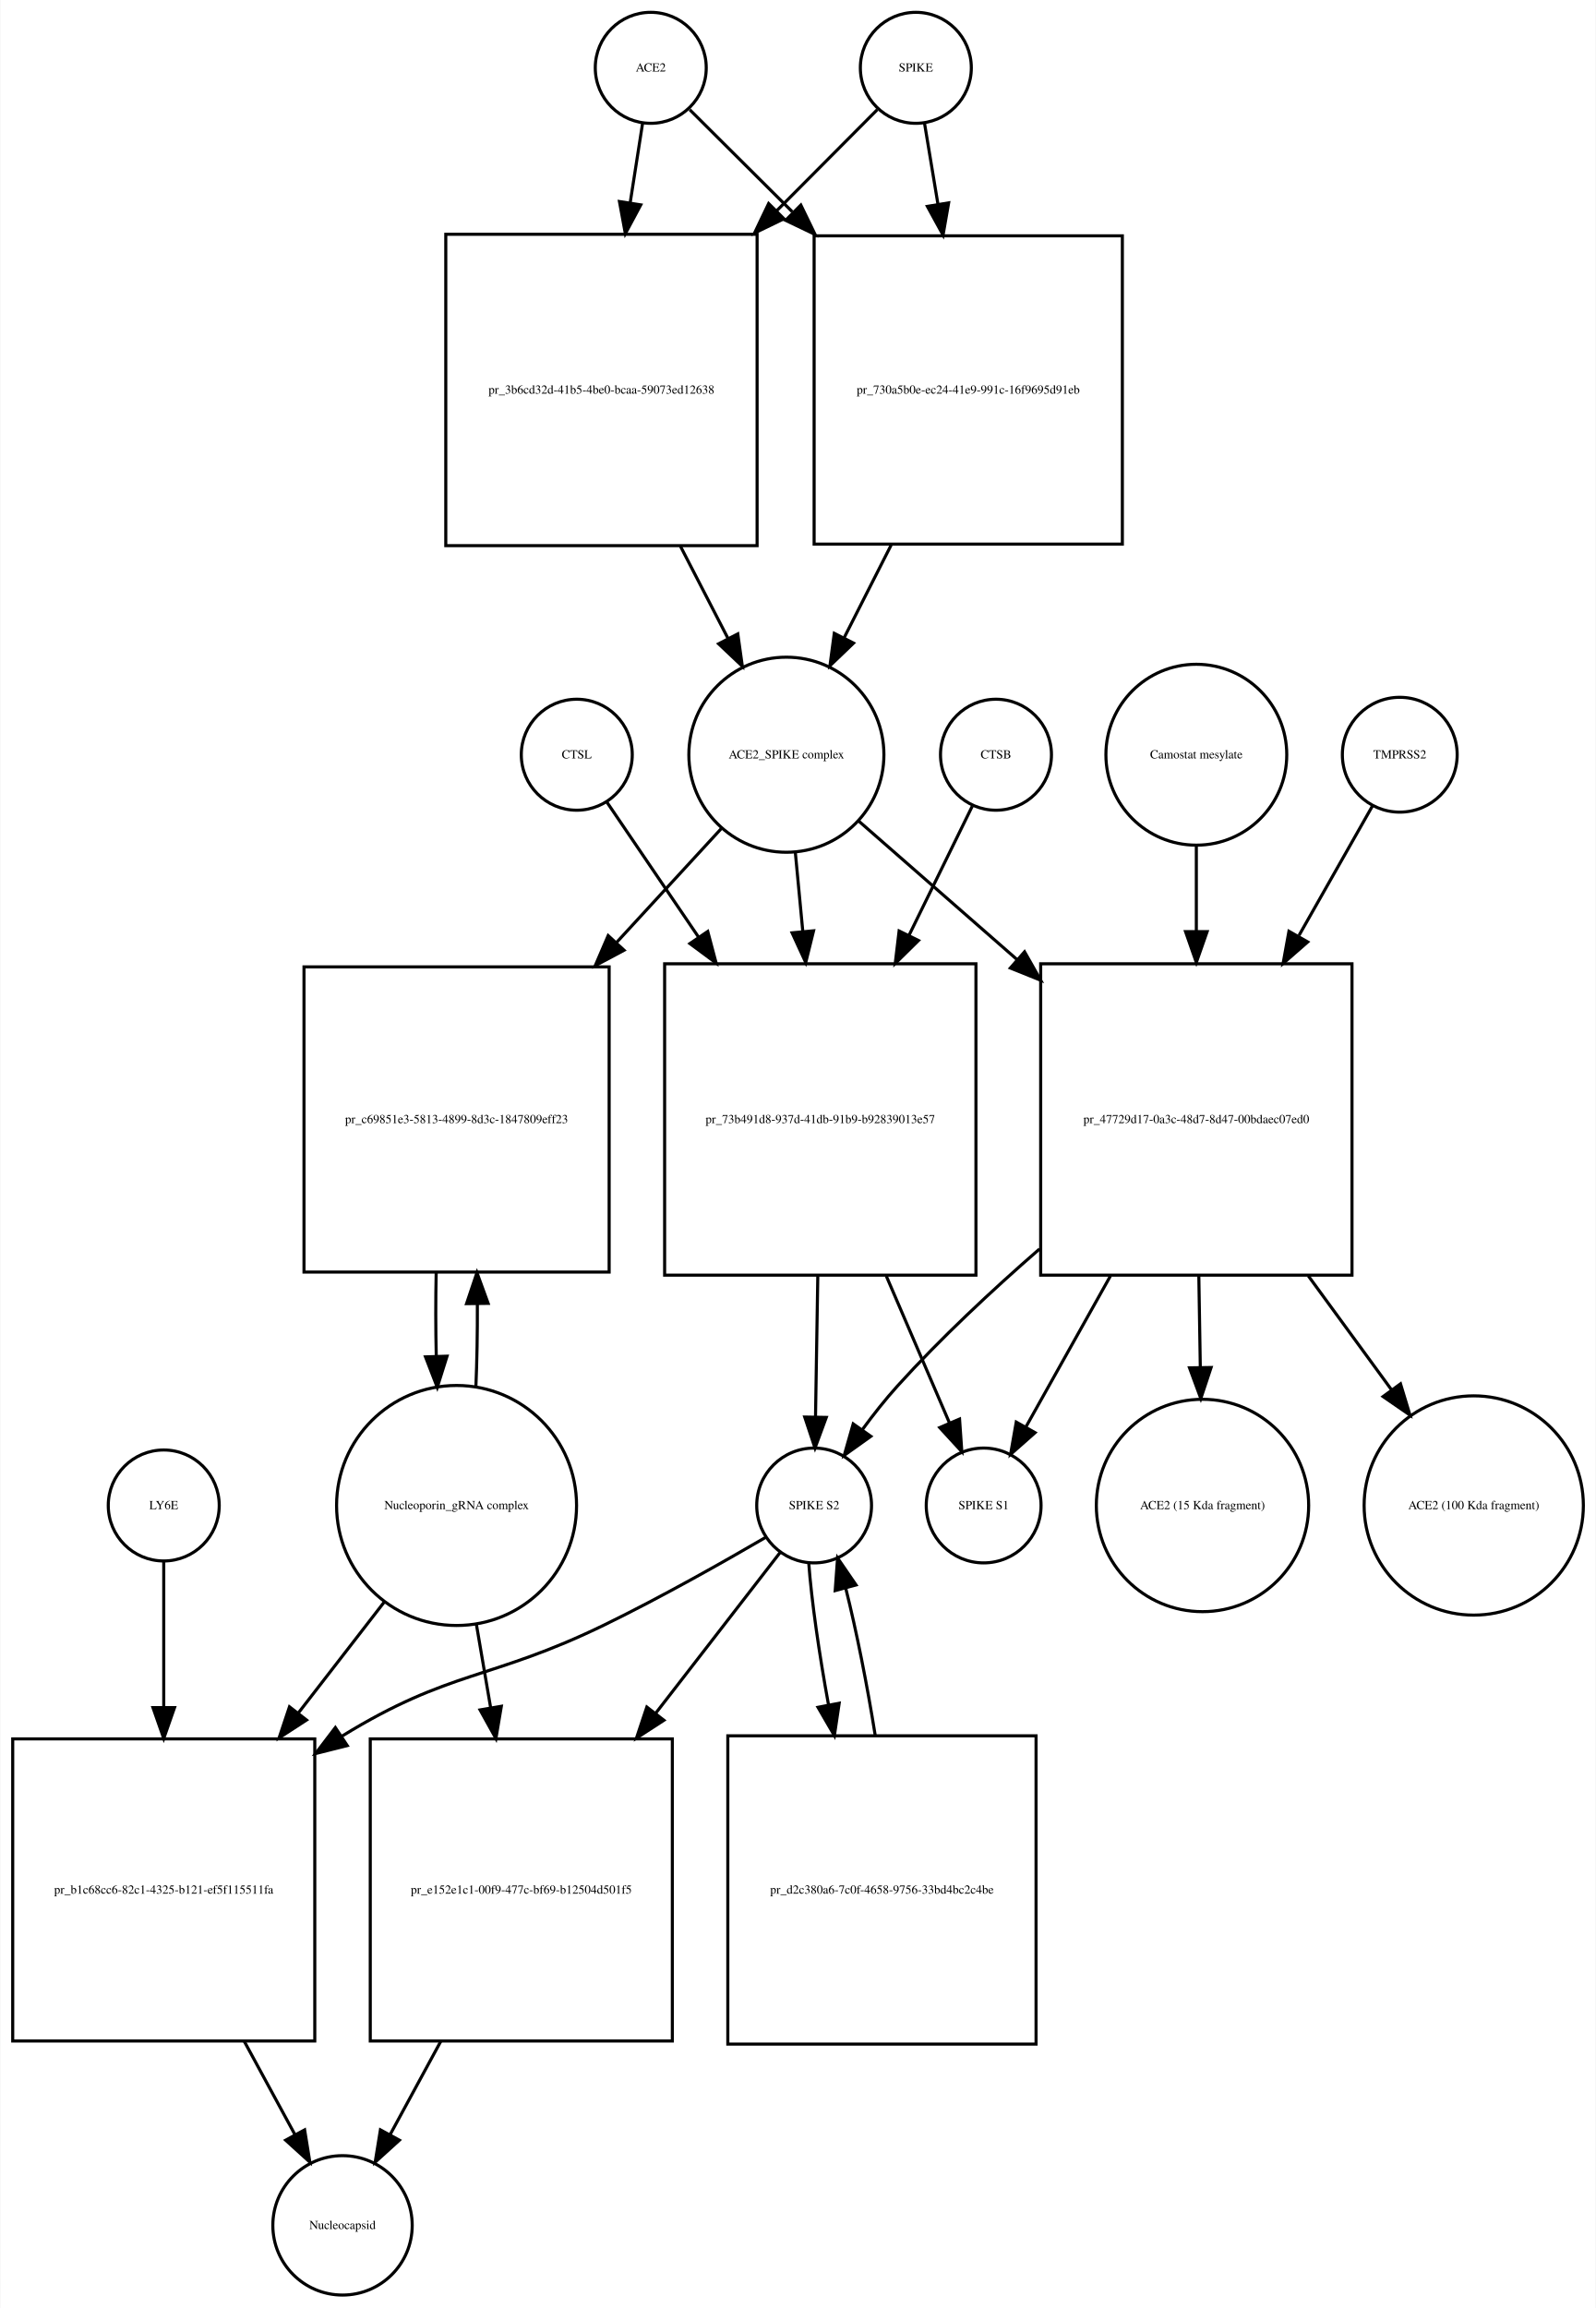
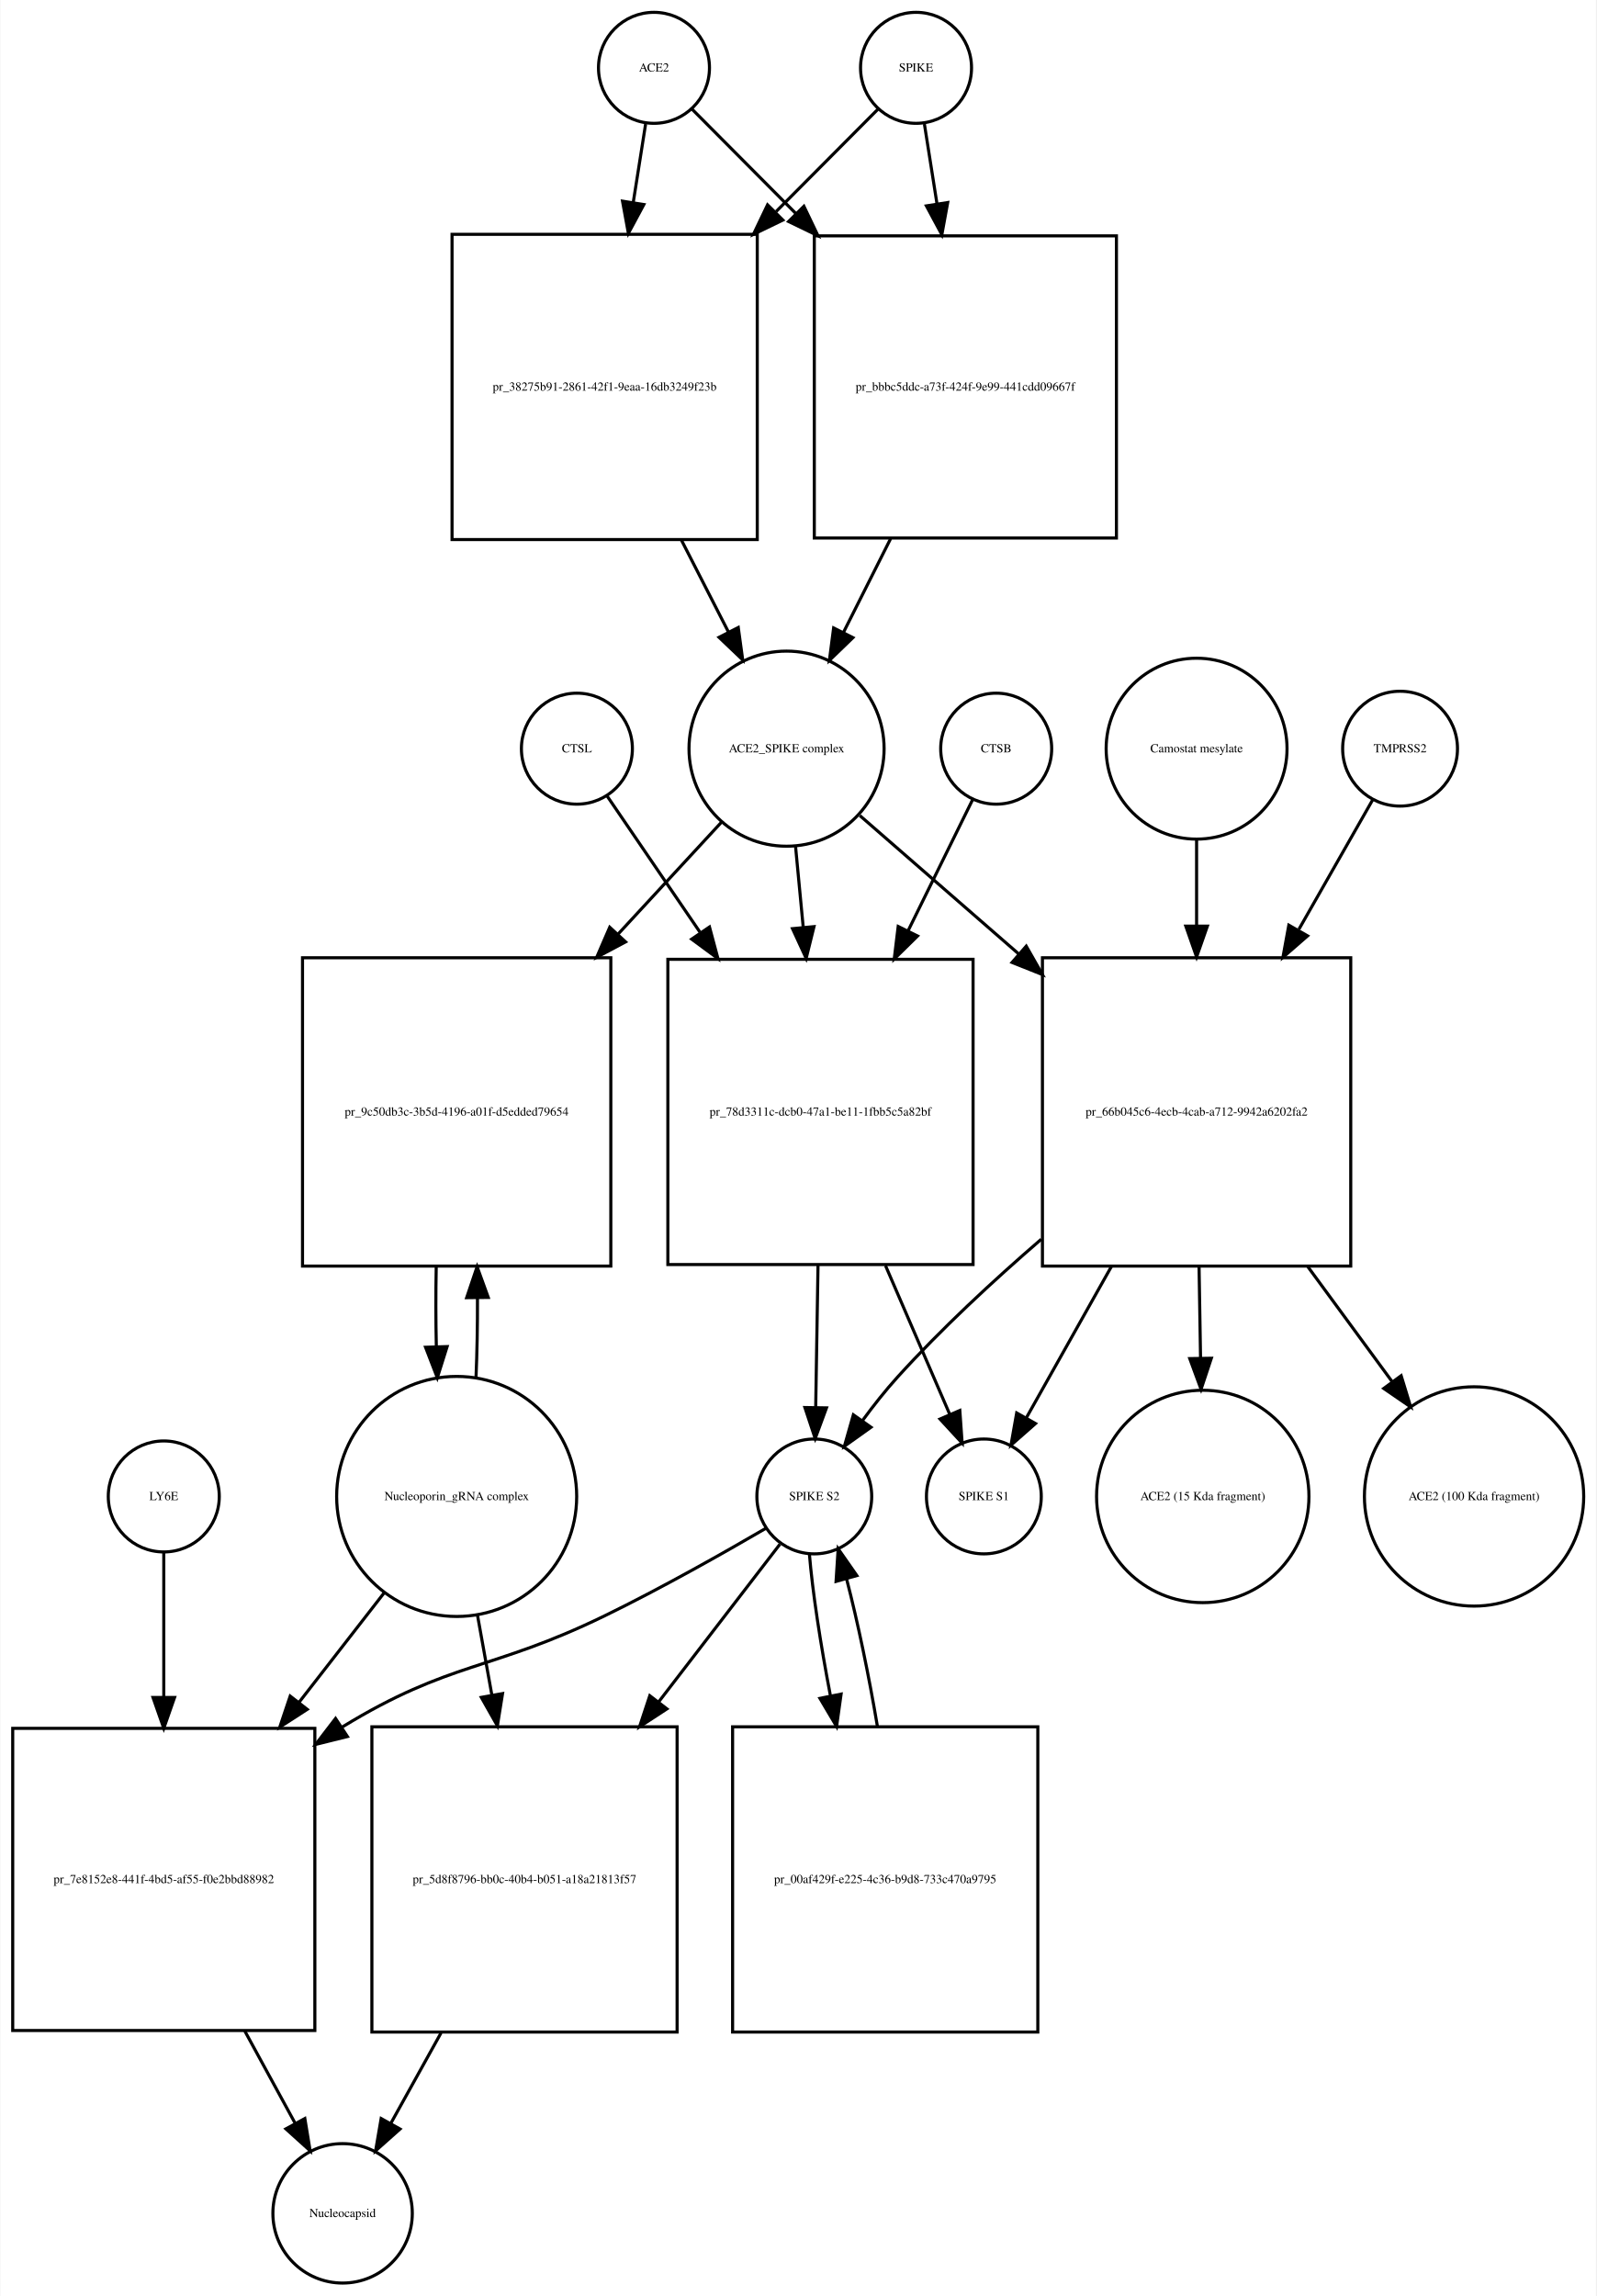
- <svg xmlns="http://www.w3.org/2000/svg" width="518pt" height="749pt" viewBox="0.00 0.00 517.53 748.68">
-   <g id="graph0" class="graph" transform="scale(1 1) rotate(0) translate(4 744.676)">
-     <polygon fill="white" stroke="none" points="-4,4 -4,-744.676 513.532,-744.676 513.532,4 -4,4" />
+ <svg xmlns="http://www.w3.org/2000/svg" width="518pt" height="745pt" viewBox="0.00 0.00 517.53 744.68">
+   <g id="graph0" class="graph" transform="scale(1 1) rotate(0) translate(4 740.676)">
+     <polygon fill="white" stroke="none" points="-4,4 -4,-740.676 513.532,-740.676 513.532,4 -4,4" />
    <g id="node1" class="node">
-       <ellipse fill="none" stroke="black" cx="207" cy="-722.676" rx="18" ry="18" />
-       <text text-anchor="middle" x="207" y="-721.476" font-family="Times,serif" font-size="4.00">ACE2</text>
+       <ellipse fill="none" stroke="black" cx="208" cy="-718.676" rx="18" ry="18" />
+       <text text-anchor="middle" x="208" y="-717.476" font-family="Times,serif" font-size="4.00">ACE2</text>
    </g>
    <g id="node2" class="node">
-       <polygon fill="none" stroke="black" points="241.5,-668.676 140.5,-668.676 140.5,-567.676 241.5,-567.676 241.5,-668.676" />
-       <text text-anchor="middle" x="191" y="-616.976" font-family="Times,serif" font-size="4.00">pr_3b6cd32d-41b5-4be0-bcaa-59073ed12638</text>
+       <polygon fill="none" stroke="black" points="241.5,-664.676 142.5,-664.676 142.5,-565.676 241.5,-565.676 241.5,-664.676" />
+       <text text-anchor="middle" x="192" y="-613.976" font-family="Times,serif" font-size="4.00">pr_38275b91-2861-42f1-9eaa-16db3249f23b</text>
    </g>
    <g id="edge1" class="edge">
-       <path fill="none" stroke="black" d="M204.358,-704.75C203.212,-697.407 201.794,-688.324 200.314,-678.846" />
-       <polygon fill="black" stroke="black" points="203.76,-678.223 198.759,-668.883 196.843,-679.303 203.76,-678.223" />
+       <path fill="none" stroke="black" d="M205.286,-700.458C204.147,-693.231 202.748,-684.361 201.292,-675.12" />
+       <polygon fill="black" stroke="black" points="204.712,-674.338 199.697,-665.005 197.797,-675.428 204.712,-674.338" />
    </g>
    <g id="node17" class="node">
-       <polygon fill="none" stroke="black" points="360,-668.176 260,-668.176 260,-568.176 360,-568.176 360,-668.176" />
-       <text text-anchor="middle" x="310" y="-616.976" font-family="Times,serif" font-size="4.00">pr_730a5b0e-ec24-41e9-991c-16f9695d91eb</text>
+       <polygon fill="none" stroke="black" points="358,-664.176 260,-664.176 260,-566.176 358,-566.176 358,-664.176" />
+       <text text-anchor="middle" x="309" y="-613.976" font-family="Times,serif" font-size="4.00">pr_bbbc5ddc-a73f-424f-9e99-441cdd09667f</text>
    </g>
    <g id="edge2" class="edge">
-       <path fill="none" stroke="black" d="M219.63,-709.108C228.252,-700.528 240.348,-688.49 252.894,-676.005" />
-       <polygon fill="black" stroke="black" points="255.691,-678.16 260.31,-668.625 250.753,-673.198 255.691,-678.16" />
+       <path fill="none" stroke="black" d="M220.385,-705.23C229.096,-696.476 241.425,-684.086 254.125,-671.322" />
+       <polygon fill="black" stroke="black" points="256.626,-673.771 261.199,-664.214 251.664,-668.834 256.626,-673.771" />
    </g>
    <g id="node3" class="node">
-       <ellipse fill="none" stroke="black" cx="251" cy="-499.856" rx="31.641" ry="31.641" />
-       <text text-anchor="middle" x="251" y="-498.656" font-family="Times,serif" font-size="4.00">ACE2_SPIKE complex</text>
+       <ellipse fill="none" stroke="black" cx="251" cy="-497.856" rx="31.641" ry="31.641" />
+       <text text-anchor="middle" x="251" y="-496.656" font-family="Times,serif" font-size="4.00">ACE2_SPIKE complex</text>
    </g>
    <g id="edge3" class="edge">
-       <path fill="none" stroke="black" d="M216.619,-567.509C221.779,-557.505 227.116,-547.16 232.001,-537.689" />
-       <polygon fill="black" stroke="black" points="235.238,-539.048 236.712,-528.556 229.017,-535.839 235.238,-539.048" />
+       <path fill="none" stroke="black" d="M216.85,-565.604C221.952,-555.633 227.244,-545.289 232.096,-535.806" />
+       <polygon fill="black" stroke="black" points="235.338,-537.154 236.777,-526.657 229.106,-533.966 235.338,-537.154" />
    </g>
    <g id="node6" class="node">
-       <polygon fill="none" stroke="black" points="193.5,-431.037 94.5,-431.037 94.5,-332.037 193.5,-332.037 193.5,-431.037" />
-       <text text-anchor="middle" x="144" y="-380.337" font-family="Times,serif" font-size="4.00">pr_c69851e3-5813-4899-8d3c-1847809eff23</text>
+       <polygon fill="none" stroke="black" points="194,-430.037 94,-430.037 94,-330.037 194,-330.037 194,-430.037" />
+       <text text-anchor="middle" x="144" y="-378.837" font-family="Times,serif" font-size="4.00">pr_9c50db3c-3b5d-4196-a01f-d5edded79654</text>
    </g>
    <g id="edge4" class="edge">
-       <path fill="none" stroke="black" d="M229.86,-475.875C220.085,-465.249 208.001,-452.112 196.017,-439.084" />
-       <polygon fill="black" stroke="black" points="198.336,-436.436 188.99,-431.445 193.184,-441.175 198.336,-436.436" />
+       <path fill="none" stroke="black" d="M229.86,-473.974C220.187,-463.503 208.253,-450.586 196.391,-437.746" />
+       <polygon fill="black" stroke="black" points="198.79,-435.185 189.433,-430.215 193.648,-439.935 198.79,-435.185" />
    </g>
    <g id="node7" class="node">
-       <polygon fill="none" stroke="black" points="312.5,-432.037 211.5,-432.037 211.5,-331.037 312.5,-331.037 312.5,-432.037" />
-       <text text-anchor="middle" x="262" y="-380.337" font-family="Times,serif" font-size="4.00">pr_73b491d8-937d-41db-91b9-b92839013e57</text>
+       <polygon fill="none" stroke="black" points="311.5,-429.537 212.5,-429.537 212.5,-330.537 311.5,-330.537 311.5,-429.537" />
+       <text text-anchor="middle" x="262" y="-378.837" font-family="Times,serif" font-size="4.00">pr_78d3311c-dcb0-47a1-be11-1fbb5c5a82bf</text>
    </g>
    <g id="edge5" class="edge">
-       <path fill="none" stroke="black" d="M253.919,-467.99C254.668,-460.068 255.5,-451.272 256.337,-442.423" />
-       <polygon fill="black" stroke="black" points="259.822,-442.738 257.28,-432.453 252.854,-442.079 259.822,-442.738" />
+       <path fill="none" stroke="black" d="M253.919,-466.123C254.687,-458.04 255.541,-449.044 256.399,-440.013" />
+       <polygon fill="black" stroke="black" points="259.903,-440.135 257.364,-429.849 252.934,-439.473 259.903,-440.135" />
    </g>
    <g id="node12" class="node">
-       <polygon fill="none" stroke="black" points="434.5,-432.037 333.5,-432.037 333.5,-331.037 434.5,-331.037 434.5,-432.037" />
-       <text text-anchor="middle" x="384" y="-380.337" font-family="Times,serif" font-size="4.00">pr_47729d17-0a3c-48d7-8d47-00bdaec07ed0</text>
+       <polygon fill="none" stroke="black" points="434,-430.037 334,-430.037 334,-330.037 434,-330.037 434,-430.037" />
+       <text text-anchor="middle" x="384" y="-378.837" font-family="Times,serif" font-size="4.00">pr_66b045c6-4ecb-4cab-a712-9942a6202fa2</text>
    </g>
    <g id="edge6" class="edge">
-       <path fill="none" stroke="black" d="M274.472,-478.328C288.762,-465.831 307.698,-449.27 325.8,-433.438" />
-       <polygon fill="black" stroke="black" points="328.268,-435.929 333.491,-426.711 323.659,-430.66 328.268,-435.929" />
+       <path fill="none" stroke="black" d="M274.778,-476.15C289.161,-463.625 308.168,-447.073 326.289,-431.293" />
+       <polygon fill="black" stroke="black" points="328.742,-433.798 333.985,-424.591 324.145,-428.519 328.742,-433.798" />
    </g>
    <g id="node4" class="node">
-       <ellipse fill="none" stroke="black" cx="293" cy="-722.676" rx="18" ry="18" />
-       <text text-anchor="middle" x="293" y="-721.476" font-family="Times,serif" font-size="4.00">SPIKE</text>
+       <ellipse fill="none" stroke="black" cx="293" cy="-718.676" rx="18" ry="18" />
+       <text text-anchor="middle" x="293" y="-717.476" font-family="Times,serif" font-size="4.00">SPIKE</text>
    </g>
    <g id="edge7" class="edge">
-       <path fill="none" stroke="black" d="M280.493,-709.108C272.044,-700.617 260.224,-688.74 247.939,-676.395" />
-       <polygon fill="black" stroke="black" points="250.209,-673.713 240.674,-669.094 245.247,-678.651 250.209,-673.713" />
+       <path fill="none" stroke="black" d="M280.615,-705.23C272.073,-696.646 260.052,-684.565 247.612,-672.064" />
+       <polygon fill="black" stroke="black" points="249.798,-669.298 240.263,-664.678 244.836,-674.235 249.798,-669.298" />
    </g>
    <g id="edge8" class="edge">
-       <path fill="none" stroke="black" d="M295.807,-704.75C297.039,-697.323 298.566,-688.115 300.158,-678.519" />
-       <polygon fill="black" stroke="black" points="303.646,-678.875 301.83,-668.437 296.741,-677.73 303.646,-678.875" />
+       <path fill="none" stroke="black" d="M295.714,-700.458C296.879,-693.07 298.314,-683.966 299.806,-674.502" />
+       <polygon fill="black" stroke="black" points="303.272,-674.99 301.372,-664.567 296.357,-673.9 303.272,-674.99" />
    </g>
    <g id="node5" class="node">
-       <ellipse fill="none" stroke="black" cx="144" cy="-256.322" rx="38.929" ry="38.929" />
-       <text text-anchor="middle" x="144" y="-255.122" font-family="Times,serif" font-size="4.00">Nucleoporin_gRNA complex </text>
+       <ellipse fill="none" stroke="black" cx="144" cy="-255.322" rx="38.929" ry="38.929" />
+       <text text-anchor="middle" x="144" y="-254.122" font-family="Times,serif" font-size="4.00">Nucleoporin_gRNA complex </text>
    </g>
    <g id="edge9" class="edge">
-       <path fill="none" stroke="black" d="M150.261,-294.646C150.621,-303.155 150.783,-312.4 150.745,-321.566" />
-       <polygon fill="black" stroke="black" points="147.241,-321.796 150.617,-331.839 154.241,-321.884 147.241,-321.796" />
+       <path fill="none" stroke="black" d="M150.274,-293.823C150.616,-301.986 150.774,-310.816 150.747,-319.594" />
+       <polygon fill="black" stroke="black" points="147.245,-319.792 150.631,-329.831 154.244,-319.872 147.245,-319.792" />
    </g>
    <g id="node18" class="node">
-       <polygon fill="none" stroke="black" points="98,-180.608 7.10543e-15,-180.608 7.10543e-15,-82.608 98,-82.608 98,-180.608" />
-       <text text-anchor="middle" x="49" y="-130.408" font-family="Times,serif" font-size="4.00">pr_b1c68cc6-82c1-4325-b121-ef5f115511fa</text>
+       <polygon fill="none" stroke="black" points="98,-180.108 7.10543e-15,-180.108 7.10543e-15,-82.108 98,-82.108 98,-180.108" />
+       <text text-anchor="middle" x="49" y="-129.908" font-family="Times,serif" font-size="4.00">pr_7e8152e8-441f-4bd5-af55-f0e2bbd88982</text>
    </g>
    <g id="edge10" class="edge">
-       <path fill="none" stroke="black" d="M120.76,-225.303C112.289,-214.361 102.41,-201.6 92.741,-189.11" />
-       <polygon fill="black" stroke="black" points="95.323,-186.727 86.434,-180.962 89.788,-191.012 95.323,-186.727" />
+       <path fill="none" stroke="black" d="M120.517,-224.112C112.133,-213.327 102.395,-200.8 92.855,-188.526" />
+       <polygon fill="black" stroke="black" points="95.53,-186.265 86.63,-180.518 90.004,-190.561 95.53,-186.265" />
    </g>
    <g id="node22" class="node">
-       <polygon fill="none" stroke="black" points="214,-180.608 116,-180.608 116,-82.608 214,-82.608 214,-180.608" />
-       <text text-anchor="middle" x="165" y="-130.408" font-family="Times,serif" font-size="4.00">pr_e152e1c1-00f9-477c-bf69-b12504d501f5</text>
+       <polygon fill="none" stroke="black" points="215.5,-180.608 116.5,-180.608 116.5,-81.608 215.5,-81.608 215.5,-180.608" />
+       <text text-anchor="middle" x="166" y="-129.908" font-family="Times,serif" font-size="4.00">pr_5d8f8796-bb0c-40b4-b051-a18a21813f57</text>
    </g>
    <g id="edge11" class="edge">
-       <path fill="none" stroke="black" d="M150.415,-217.837C151.885,-209.245 153.482,-199.912 155.062,-190.68" />
-       <polygon fill="black" stroke="black" points="158.526,-191.187 156.763,-180.74 151.627,-190.006 158.526,-191.187" />
+       <path fill="none" stroke="black" d="M150.72,-216.99C152.208,-208.728 153.819,-199.778 155.418,-190.894" />
+       <polygon fill="black" stroke="black" points="158.884,-191.394 157.211,-180.932 151.995,-190.154 158.884,-191.394" />
    </g>
    <g id="edge12" class="edge">
-       <path fill="none" stroke="black" d="M137.383,-331.839C137.197,-322.943 137.206,-313.671 137.41,-304.811" />
-       <polygon fill="black" stroke="black" points="140.914,-304.754 137.739,-294.646 133.917,-304.527 140.914,-304.754" />
+       <path fill="none" stroke="black" d="M137.369,-329.831C137.2,-321.298 137.211,-312.439 137.403,-303.949" />
+       <polygon fill="black" stroke="black" points="140.905,-303.93 137.726,-293.823 133.908,-303.706 140.905,-303.93" />
    </g>
    <g id="node8" class="node">
-       <ellipse fill="none" stroke="black" cx="260" cy="-256.322" rx="18.623" ry="18.623" />
-       <text text-anchor="middle" x="260" y="-255.122" font-family="Times,serif" font-size="4.00">SPIKE S2</text>
+       <ellipse fill="none" stroke="black" cx="260" cy="-255.322" rx="18.623" ry="18.623" />
+       <text text-anchor="middle" x="260" y="-254.122" font-family="Times,serif" font-size="4.00">SPIKE S2</text>
    </g>
    <g id="edge13" class="edge">
-       <path fill="none" stroke="black" d="M261.192,-330.776C260.939,-315.176 260.669,-298.524 260.45,-285.025" />
-       <polygon fill="black" stroke="black" points="263.948,-284.897 260.286,-274.956 256.949,-285.011 263.948,-284.897" />
+       <path fill="none" stroke="black" d="M261.204,-330.184C260.949,-314.573 260.677,-297.835 260.455,-284.246" />
+       <polygon fill="black" stroke="black" points="263.952,-284.046 260.29,-274.105 256.953,-284.16 263.952,-284.046" />
    </g>
    <g id="node11" class="node">
-       <ellipse fill="none" stroke="black" cx="315" cy="-256.322" rx="18.623" ry="18.623" />
-       <text text-anchor="middle" x="315" y="-255.122" font-family="Times,serif" font-size="4.00">SPIKE S1</text>
+       <ellipse fill="none" stroke="black" cx="315" cy="-255.322" rx="18.623" ry="18.623" />
+       <text text-anchor="middle" x="315" y="-254.122" font-family="Times,serif" font-size="4.00">SPIKE S1</text>
    </g>
    <g id="edge14" class="edge">
-       <path fill="none" stroke="black" d="M283.404,-330.776C290.432,-314.437 297.957,-296.944 303.9,-283.128" />
-       <polygon fill="black" stroke="black" points="307.181,-284.357 307.917,-273.788 300.751,-281.591 307.181,-284.357" />
+       <path fill="none" stroke="black" d="M283.099,-330.184C290.207,-313.726 297.857,-296.015 303.883,-282.062" />
+       <polygon fill="black" stroke="black" points="307.201,-283.207 307.953,-272.639 300.775,-280.431 307.201,-283.207" />
    </g>
    <g id="edge15" class="edge">
-       <path fill="none" stroke="black" d="M244.313,-246.001C230.69,-238.056 210.324,-226.539 192,-217.608 155.121,-199.634 141.953,-203.089 107,-181.608 106.909,-181.552 106.817,-181.496 106.726,-181.44" />
-       <polygon fill="black" stroke="black" points="108.53,-178.437 98.256,-175.849 104.674,-184.279 108.53,-178.437" />
+       <path fill="none" stroke="black" d="M244.313,-245.001C230.69,-237.056 210.324,-225.539 192,-216.608 155.121,-198.634 142.007,-202.001 107,-180.608 106.909,-180.553 106.818,-180.497 106.727,-180.441" />
+       <polygon fill="black" stroke="black" points="108.557,-177.456 98.275,-174.9 104.719,-183.31 108.557,-177.456" />
    </g>
    <g id="node21" class="node">
-       <polygon fill="none" stroke="black" points="332,-181.608 232,-181.608 232,-81.608 332,-81.608 332,-181.608" />
-       <text text-anchor="middle" x="282" y="-130.408" font-family="Times,serif" font-size="4.00">pr_d2c380a6-7c0f-4658-9756-33bd4bc2c4be</text>
+       <polygon fill="none" stroke="black" points="332.5,-180.608 233.5,-180.608 233.5,-81.608 332.5,-81.608 332.5,-180.608" />
+       <text text-anchor="middle" x="283" y="-129.908" font-family="Times,serif" font-size="4.00">pr_00af429f-e225-4c36-b9d8-733c470a9795</text>
    </g>
    <g id="edge16" class="edge">
-       <path fill="none" stroke="black" d="M258.251,-237.741C259.152,-225.497 261.602,-208.402 264.688,-191.549" />
-       <polygon fill="black" stroke="black" points="268.132,-192.173 266.571,-181.694 261.256,-190.859 268.132,-192.173" />
+       <path fill="none" stroke="black" d="M258.395,-236.812C259.399,-224.564 262.007,-207.439 265.251,-190.582" />
+       <polygon fill="black" stroke="black" points="268.693,-191.219 267.227,-180.726 261.83,-189.843 268.693,-191.219" />
    </g>
    <g id="edge17" class="edge">
-       <path fill="none" stroke="black" d="M249.102,-241.246C239.079,-228.298 223.538,-208.223 208.529,-188.836" />
-       <polygon fill="black" stroke="black" points="211.261,-186.647 202.372,-180.883 205.726,-190.933 211.261,-186.647" />
+       <path fill="none" stroke="black" d="M248.848,-239.823C239.018,-227.043 224.038,-207.566 209.505,-188.672" />
+       <polygon fill="black" stroke="black" points="212.192,-186.424 203.321,-180.631 206.644,-190.692 212.192,-186.424" />
    </g>
    <g id="node9" class="node">
-       <ellipse fill="none" stroke="black" cx="319" cy="-499.856" rx="18" ry="18" />
-       <text text-anchor="middle" x="319" y="-498.656" font-family="Times,serif" font-size="4.00">CTSB</text>
+       <ellipse fill="none" stroke="black" cx="319" cy="-497.856" rx="18" ry="18" />
+       <text text-anchor="middle" x="319" y="-496.656" font-family="Times,serif" font-size="4.00">CTSB</text>
    </g>
    <g id="edge18" class="edge">
-       <path fill="none" stroke="black" d="M311.313,-483.169C305.927,-472.179 298.362,-456.741 290.771,-441.25" />
-       <polygon fill="black" stroke="black" points="293.859,-439.596 286.315,-432.157 287.573,-442.677 293.859,-439.596" />
+       <path fill="none" stroke="black" d="M311.313,-481.236C305.851,-470.139 298.148,-454.486 290.449,-438.843" />
+       <polygon fill="black" stroke="black" points="293.49,-437.095 285.934,-429.668 287.209,-440.186 293.49,-437.095" />
    </g>
    <g id="node10" class="node">
-       <ellipse fill="none" stroke="black" cx="183" cy="-499.856" rx="18" ry="18" />
-       <text text-anchor="middle" x="183" y="-498.656" font-family="Times,serif" font-size="4.00">CTSL</text>
+       <ellipse fill="none" stroke="black" cx="183" cy="-497.856" rx="18" ry="18" />
+       <text text-anchor="middle" x="183" y="-496.656" font-family="Times,serif" font-size="4.00">CTSL</text>
    </g>
    <g id="edge19" class="edge">
-       <path fill="none" stroke="black" d="M192.687,-484.593C200.265,-473.435 211.345,-457.122 222.431,-440.798" />
-       <polygon fill="black" stroke="black" points="225.487,-442.527 228.21,-432.288 219.697,-438.595 225.487,-442.527" />
+       <path fill="none" stroke="black" d="M192.687,-482.655C200.371,-471.39 211.653,-454.849 222.893,-438.371" />
+       <polygon fill="black" stroke="black" points="226.004,-440.021 228.747,-429.787 220.221,-436.076 226.004,-440.021" />
    </g>
    <g id="edge20" class="edge">
-       <path fill="none" stroke="black" d="M333.127,-339.528C317.626,-326.045 300.997,-310.526 287,-295.037 283.086,-290.705 279.223,-285.802 275.697,-280.999" />
-       <polygon fill="black" stroke="black" points="278.399,-278.758 269.774,-272.605 272.68,-282.794 278.399,-278.758" />
+       <path fill="none" stroke="black" d="M333.611,-338.737C317.967,-325.235 301.134,-309.632 287,-294.037 283.079,-289.711 279.214,-284.81 275.687,-280.008" />
+       <polygon fill="black" stroke="black" points="278.39,-277.767 269.765,-271.614 272.67,-281.802 278.39,-277.767" />
    </g>
    <g id="edge21" class="edge">
-       <path fill="none" stroke="black" d="M356.134,-330.776C346.713,-313.953 336.607,-295.906 328.769,-281.91" />
-       <polygon fill="black" stroke="black" points="331.681,-279.947 323.742,-272.933 325.574,-283.368 331.681,-279.947" />
+       <path fill="none" stroke="black" d="M356.333,-329.831C346.889,-313.036 336.734,-294.976 328.853,-280.96" />
+       <polygon fill="black" stroke="black" points="331.749,-278.969 323.797,-271.968 325.647,-282.4 331.749,-278.969" />
    </g>
    <g id="node15" class="node">
-       <ellipse fill="none" stroke="black" cx="386" cy="-256.322" rx="34.443" ry="34.443" />
-       <text text-anchor="middle" x="386" y="-255.122" font-family="Times,serif" font-size="4.00">ACE2 (15 Kda fragment)</text>
+       <ellipse fill="none" stroke="black" cx="386" cy="-255.322" rx="34.443" ry="34.443" />
+       <text text-anchor="middle" x="386" y="-254.122" font-family="Times,serif" font-size="4.00">ACE2 (15 Kda fragment)</text>
    </g>
    <g id="edge22" class="edge">
-       <path fill="none" stroke="black" d="M384.808,-330.776C384.967,-320.966 385.133,-310.74 385.289,-301.143" />
-       <polygon fill="black" stroke="black" points="388.79,-301.082 385.453,-291.027 381.791,-300.969 388.79,-301.082" />
+       <path fill="none" stroke="black" d="M384.802,-329.831C384.962,-320.038 385.128,-309.814 385.285,-300.212" />
+       <polygon fill="black" stroke="black" points="388.786,-300.144 385.45,-290.088 381.787,-300.03 388.786,-300.144" />
    </g>
    <g id="node16" class="node">
-       <ellipse fill="none" stroke="black" cx="474" cy="-256.322" rx="35.564" ry="35.564" />
-       <text text-anchor="middle" x="474" y="-255.122" font-family="Times,serif" font-size="4.00">ACE2 (100 Kda fragment)</text>
+       <ellipse fill="none" stroke="black" cx="474" cy="-255.322" rx="35.564" ry="35.564" />
+       <text text-anchor="middle" x="474" y="-254.122" font-family="Times,serif" font-size="4.00">ACE2 (100 Kda fragment)</text>
    </g>
    <g id="edge23" class="edge">
-       <path fill="none" stroke="black" d="M420.347,-330.776C429.376,-318.414 438.888,-305.392 447.355,-293.801" />
-       <polygon fill="black" stroke="black" points="450.24,-295.784 453.312,-285.645 444.588,-291.655 450.24,-295.784" />
+       <path fill="none" stroke="black" d="M420.088,-329.831C429.218,-317.383 438.857,-304.239 447.421,-292.563" />
+       <polygon fill="black" stroke="black" points="450.352,-294.484 453.444,-284.351 444.707,-290.344 450.352,-294.484" />
    </g>
    <g id="node13" class="node">
-       <ellipse fill="none" stroke="black" cx="450" cy="-499.856" rx="18.623" ry="18.623" />
-       <text text-anchor="middle" x="450" y="-498.656" font-family="Times,serif" font-size="4.00">TMPRSS2</text>
+       <ellipse fill="none" stroke="black" cx="450" cy="-497.856" rx="18.623" ry="18.623" />
+       <text text-anchor="middle" x="450" y="-496.656" font-family="Times,serif" font-size="4.00">TMPRSS2</text>
    </g>
    <g id="edge24" class="edge">
-       <path fill="none" stroke="black" d="M441.099,-483.169C434.863,-472.179 426.104,-456.741 417.314,-441.25" />
-       <polygon fill="black" stroke="black" points="420.134,-439.127 412.154,-432.157 414.045,-442.581 420.134,-439.127" />
+       <path fill="none" stroke="black" d="M441.099,-481.236C434.834,-470.242 426.021,-454.777 417.19,-439.279" />
+       <polygon fill="black" stroke="black" points="419.999,-437.14 412.007,-430.185 413.917,-440.606 419.999,-437.14" />
    </g>
    <g id="node14" class="node">
-       <ellipse fill="none" stroke="black" cx="384" cy="-499.856" rx="29.337" ry="29.337" />
-       <text text-anchor="middle" x="384" y="-498.656" font-family="Times,serif" font-size="4.00">Camostat mesylate</text>
+       <ellipse fill="none" stroke="black" cx="384" cy="-497.856" rx="29.337" ry="29.337" />
+       <text text-anchor="middle" x="384" y="-496.656" font-family="Times,serif" font-size="4.00">Camostat mesylate</text>
    </g>
    <g id="edge25" class="edge">
-       <path fill="none" stroke="black" d="M384,-470.401C384,-461.915 384,-452.276 384,-442.567" />
-       <polygon fill="black" stroke="black" points="387.5,-442.469 384,-432.469 380.5,-442.469 387.5,-442.469" />
+       <path fill="none" stroke="black" d="M384,-468.524C384,-459.975 384,-450.25 384,-440.467" />
+       <polygon fill="black" stroke="black" points="387.5,-440.299 384,-430.299 380.5,-440.299 387.5,-440.299" />
    </g>
    <g id="edge26" class="edge">
-       <path fill="none" stroke="black" d="M284.979,-567.846C279.891,-557.815 274.621,-547.425 269.793,-537.908" />
-       <polygon fill="black" stroke="black" points="272.782,-536.062 265.137,-528.727 266.539,-539.229 272.782,-536.062" />
+       <path fill="none" stroke="black" d="M284.739,-565.938C279.611,-555.742 274.279,-545.142 269.41,-535.46" />
+       <polygon fill="black" stroke="black" points="272.524,-533.862 264.904,-526.501 266.27,-537.008 272.524,-533.862" />
    </g>
    <g id="node19" class="node">
      <ellipse fill="none" stroke="black" cx="107" cy="-22.804" rx="22.61" ry="22.61" />
      <text text-anchor="middle" x="107" y="-21.604" font-family="Times,serif" font-size="4.00">Nucleocapsid</text>
    </g>
    <g id="edge27" class="edge">
-       <path fill="none" stroke="black" d="M75.116,-82.518C80.753,-72.136 86.538,-61.484 91.606,-52.152" />
-       <polygon fill="black" stroke="black" points="94.706,-53.777 96.403,-43.319 88.555,-50.437 94.706,-53.777" />
+       <path fill="none" stroke="black" d="M75.285,-81.933C80.846,-71.74 86.542,-61.3 91.544,-52.132" />
+       <polygon fill="black" stroke="black" points="94.754,-53.556 96.471,-43.101 88.609,-50.203 94.754,-53.556" />
    </g>
    <g id="node20" class="node">
-       <ellipse fill="none" stroke="black" cx="49" cy="-256.322" rx="18" ry="18" />
-       <text text-anchor="middle" x="49" y="-255.122" font-family="Times,serif" font-size="4.00">LY6E</text>
+       <ellipse fill="none" stroke="black" cx="49" cy="-255.322" rx="18" ry="18" />
+       <text text-anchor="middle" x="49" y="-254.122" font-family="Times,serif" font-size="4.00">LY6E</text>
    </g>
    <g id="edge28" class="edge">
-       <path fill="none" stroke="black" d="M49,-238.26C49,-225.818 49,-208.173 49,-190.859" />
-       <polygon fill="black" stroke="black" points="52.5,-190.745 49,-180.745 45.5,-190.745 52.5,-190.745" />
+       <path fill="none" stroke="black" d="M49,-237.071C49,-224.696 49,-207.248 49,-190.125" />
+       <polygon fill="black" stroke="black" points="52.5,-190.121 49,-180.121 45.5,-190.121 52.5,-190.121" />
    </g>
    <g id="edge29" class="edge">
-       <path fill="none" stroke="black" d="M279.811,-181.806C277.208,-198.131 273.731,-215.652 270.253,-229.493" />
-       <polygon fill="black" stroke="black" points="266.838,-228.713 267.607,-239.28 273.596,-230.539 266.838,-228.713" />
+       <path fill="none" stroke="black" d="M280.456,-180.833C277.718,-197.15 274.082,-214.697 270.475,-228.552" />
+       <polygon fill="black" stroke="black" points="267.059,-227.772 267.738,-238.345 273.801,-229.656 267.059,-227.772" />
    </g>
    <g id="edge30" class="edge">
-       <path fill="none" stroke="black" d="M138.884,-82.518C133.247,-72.136 127.462,-61.484 122.394,-52.152" />
-       <polygon fill="black" stroke="black" points="125.446,-50.437 117.598,-43.319 119.294,-53.777 125.446,-50.437" />
+       <path fill="none" stroke="black" d="M138.918,-81.312C133.342,-71.266 127.65,-61.01 122.646,-51.995" />
+       <polygon fill="black" stroke="black" points="125.627,-50.154 117.714,-43.109 119.507,-53.551 125.627,-50.154" />
    </g>
  </g>
</svg>
